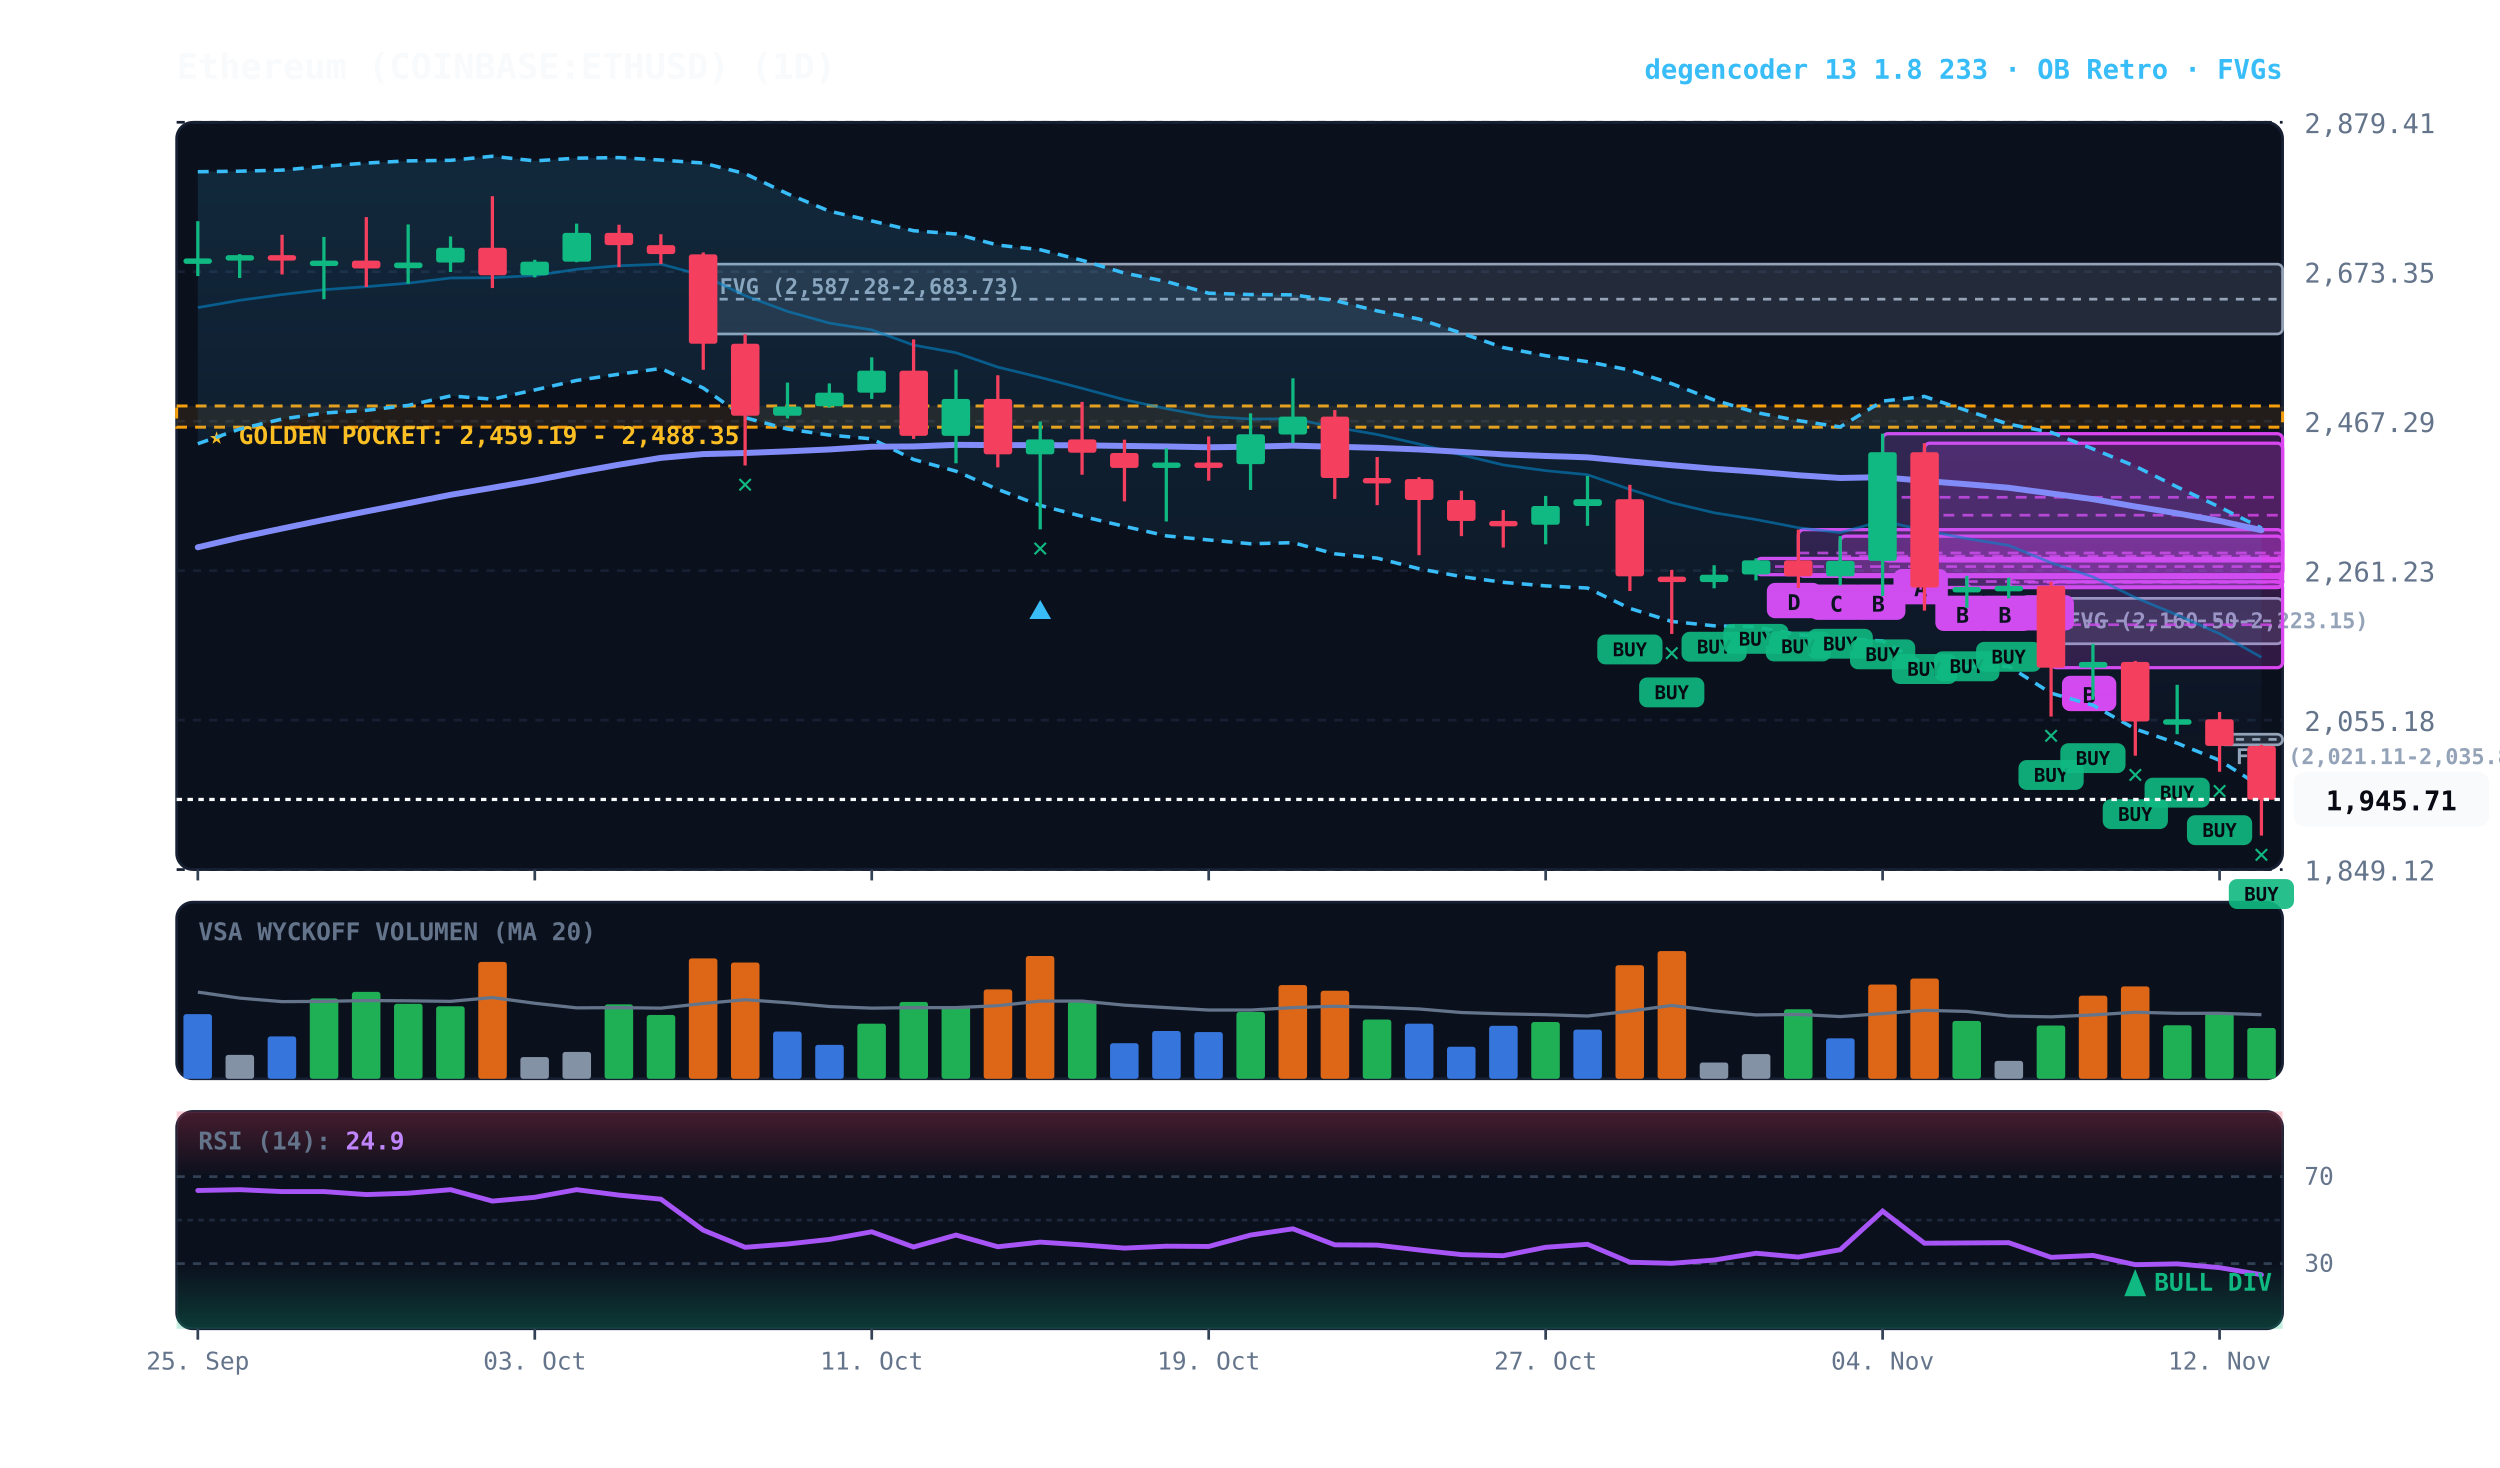
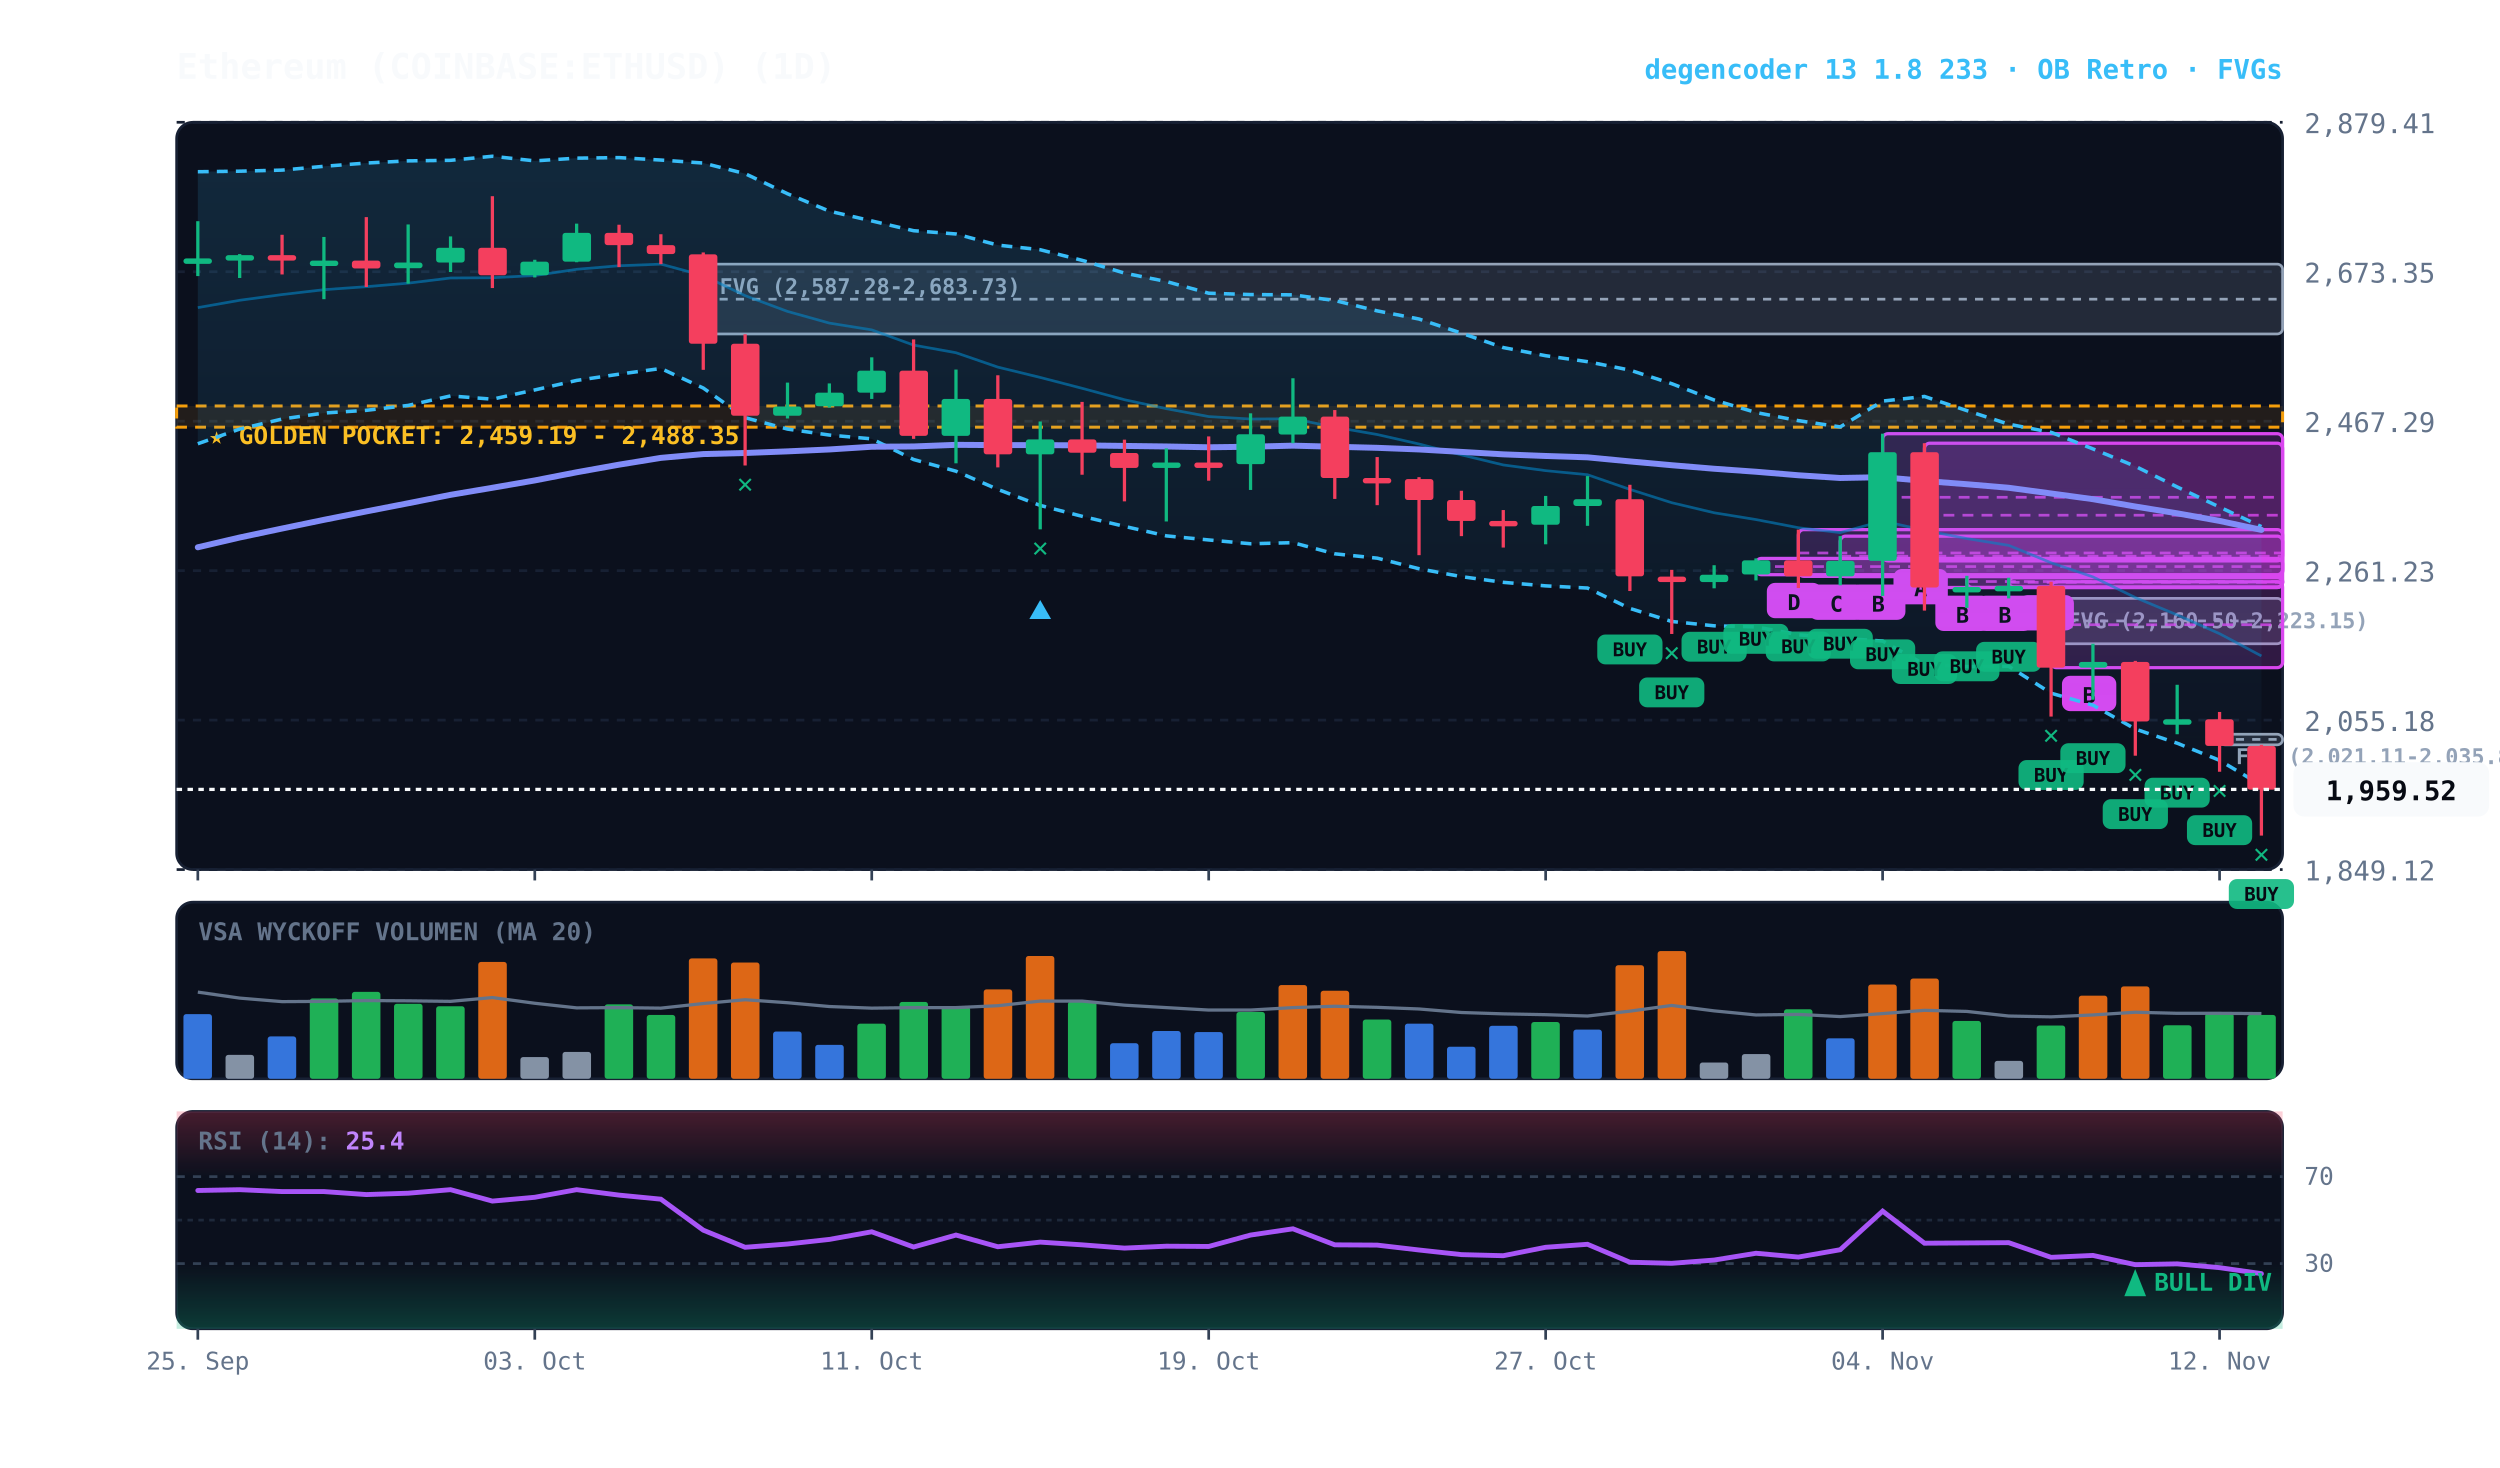
<svg xmlns="http://www.w3.org/2000/svg" viewBox="0 0 920 540" width="100%" height="100%" style="background:#070a13; font-family:'JetBrains Mono', monospace;">
  <defs>
    <linearGradient id="cloud-grad" x1="0%" y1="0%" x2="0%" y2="100%">
      <stop offset="0%" stop-color="#38bdf8" stop-opacity="0.14" />
      <stop offset="100%" stop-color="#38bdf8" stop-opacity="0.02" />
    </linearGradient>
    <linearGradient id="rsi-overbought" x1="0%" y1="0%" x2="0%" y2="100%">
      <stop offset="0%" stop-color="#f43f5e" stop-opacity="0.25" />
      <stop offset="100%" stop-color="#f43f5e" stop-opacity="0.0" />
    </linearGradient>
    <linearGradient id="rsi-oversold" x1="0%" y1="0%" x2="0%" y2="100%">
      <stop offset="0%" stop-color="#10b981" stop-opacity="0.0" />
      <stop offset="100%" stop-color="#10b981" stop-opacity="0.25" />
    </linearGradient>
  </defs>
  <rect x="65" y="45" width="775" height="275" fill="#0b101d" rx="6" stroke="#172033" stroke-width="1" />
  <rect x="65" y="332" width="775" height="65" fill="#0b101d" rx="6" stroke="#172033" stroke-width="1" />
  <rect x="65" y="409" width="775" height="80" fill="#0b101d" rx="6" stroke="#172033" stroke-width="1" />
  <line x1="65" y1="320.0" x2="840" y2="320.0" stroke="#172033" stroke-dasharray="3,3" stroke-width="1" />
  <text x="848" y="324.0" fill="#64748b" font-size="10" text-anchor="start">1,849.12</text>
  <line x1="65" y1="265.0" x2="840" y2="265.0" stroke="#172033" stroke-dasharray="3,3" stroke-width="1" />
  <text x="848" y="269.0" fill="#64748b" font-size="10" text-anchor="start">2,055.18</text>
  <line x1="65" y1="210.0" x2="840" y2="210.0" stroke="#172033" stroke-dasharray="3,3" stroke-width="1" />
  <text x="848" y="214.0" fill="#64748b" font-size="10" text-anchor="start">2,261.23</text>
  <line x1="65" y1="155.0" x2="840" y2="155.0" stroke="#172033" stroke-dasharray="3,3" stroke-width="1" />
  <text x="848" y="159.0" fill="#64748b" font-size="10" text-anchor="start">2,467.29</text>
  <line x1="65" y1="100.0" x2="840" y2="100.0" stroke="#172033" stroke-dasharray="3,3" stroke-width="1" />
  <text x="848" y="104.0" fill="#64748b" font-size="10" text-anchor="start">2,673.35</text>
  <line x1="65" y1="45.0" x2="840" y2="45.0" stroke="#172033" stroke-dasharray="3,3" stroke-width="1" />
  <text x="848" y="49.0" fill="#64748b" font-size="10" text-anchor="start">2,879.41</text>
  <rect x="65" y="149.4" width="775" height="7.8" fill="rgba(245, 158, 11, 0.10)" stroke="#f59e0b" stroke-dasharray="4,3" stroke-width="1.1" />
  <text x="77" y="163.4" fill="#fbbf24" font-size="9" font-weight="bold">★ GOLDEN POCKET: 2,459.19 - 2,488.35</text>
  <rect x="816.8" y="270.2" width="23.2" height="3.9" fill="rgba(148, 163, 184, 0.18)" stroke="#94a3b8" stroke-width="1" rx="2" />
  <line x1="816.8" y1="272.1" x2="840" y2="272.1" stroke="#94a3b8" stroke-dasharray="3,3" stroke-width="1" />
  <text x="822.8" y="281.2" fill="#94a3b8" font-size="8" font-weight="bold">FVG (2,021.11-2,035.83)</text>
  <rect x="754.8" y="220.2" width="85.2" height="16.7" fill="rgba(148, 163, 184, 0.18)" stroke="#94a3b8" stroke-width="1" rx="2" />
  <line x1="754.8" y1="228.5" x2="840" y2="228.5" stroke="#94a3b8" stroke-dasharray="3,3" stroke-width="1" />
  <text x="760.8" y="231.2" fill="#94a3b8" font-size="8" font-weight="bold">FVG (2,160.50-2,223.15)</text>
  <rect x="258.8" y="97.2" width="581.2" height="25.7" fill="rgba(148, 163, 184, 0.18)" stroke="#94a3b8" stroke-width="1" rx="2" />
  <line x1="258.8" y1="110.1" x2="840" y2="110.1" stroke="#94a3b8" stroke-dasharray="3,3" stroke-width="1" />
  <text x="264.8" y="108.2" fill="#94a3b8" font-size="8" font-weight="bold">FVG (2,587.28-2,683.73)</text>
  <rect x="754.8" y="214.1" width="85.2" height="31.6" fill="rgba(217, 70, 239, 0.18)" stroke="#d946ef" stroke-width="1.2" rx="2" />
  <line x1="754.8" y1="229.9" x2="840" y2="229.9" stroke="#d946ef" stroke-dasharray="4,3" stroke-width="1.0" opacity="0.8" />
  <rect x="758.8" y="248.7" width="20" height="13" fill="#d946ef" rx="3" />
  <text x="768.8" y="258.7" fill="#070a13" font-size="8" font-weight="bold" text-anchor="middle">B</text>
  <rect x="739.2" y="212.6" width="100.8" height="3.4" fill="rgba(217, 70, 239, 0.18)" stroke="#d946ef" stroke-width="1.2" rx="2" />
  <line x1="739.2" y1="214.3" x2="840" y2="214.3" stroke="#d946ef" stroke-dasharray="4,3" stroke-width="1.0" opacity="0.8" />
  <rect x="743.2" y="219.0" width="20" height="13" fill="#d946ef" rx="3" />
  <text x="753.2" y="229.0" fill="#070a13" font-size="8" font-weight="bold" text-anchor="middle">B</text>
  <rect x="723.8" y="211.9" width="116.2" height="4.3" fill="rgba(217, 70, 239, 0.18)" stroke="#d946ef" stroke-width="1.2" rx="2" />
  <line x1="723.8" y1="214.0" x2="840" y2="214.0" stroke="#d946ef" stroke-dasharray="4,3" stroke-width="1.0" opacity="0.8" />
  <rect x="727.8" y="219.2" width="20" height="13" fill="#d946ef" rx="3" />
  <text x="737.8" y="229.2" fill="#070a13" font-size="8" font-weight="bold" text-anchor="middle">B</text>
  <rect x="708.2" y="163.1" width="131.8" height="53.1" fill="rgba(217, 70, 239, 0.18)" stroke="#d946ef" stroke-width="1.2" rx="2" />
  <line x1="708.2" y1="189.6" x2="840" y2="189.6" stroke="#d946ef" stroke-dasharray="4,3" stroke-width="1.0" opacity="0.8" />
  <rect x="712.2" y="219.2" width="20" height="13" fill="#d946ef" rx="3" />
  <text x="722.2" y="229.2" fill="#070a13" font-size="8" font-weight="bold" text-anchor="middle">B</text>
  <rect x="692.8" y="159.6" width="147.2" height="46.8" fill="rgba(217, 70, 239, 0.18)" stroke="#d946ef" stroke-width="1.2" rx="2" />
  <line x1="692.8" y1="183.0" x2="840" y2="183.0" stroke="#d946ef" stroke-dasharray="4,3" stroke-width="1.0" opacity="0.8" />
  <rect x="696.8" y="209.4" width="20" height="13" fill="#d946ef" rx="3" />
  <text x="706.8" y="219.4" fill="#070a13" font-size="8" font-weight="bold" text-anchor="middle">A</text>
  <rect x="677.2" y="197.3" width="162.8" height="14.9" fill="rgba(217, 70, 239, 0.18)" stroke="#d946ef" stroke-width="1.2" rx="2" />
  <line x1="677.2" y1="204.7" x2="840" y2="204.7" stroke="#d946ef" stroke-dasharray="4,3" stroke-width="1.0" opacity="0.8" />
  <rect x="681.2" y="215.1" width="20" height="13" fill="#d946ef" rx="3" />
  <text x="691.2" y="225.1" fill="#070a13" font-size="8" font-weight="bold" text-anchor="middle">B</text>
  <rect x="661.8" y="194.9" width="178.2" height="17.2" fill="rgba(217, 70, 239, 0.18)" stroke="#d946ef" stroke-width="1.2" rx="2" />
  <line x1="661.8" y1="203.5" x2="840" y2="203.5" stroke="#d946ef" stroke-dasharray="4,3" stroke-width="1.0" opacity="0.8" />
  <rect x="665.8" y="215.1" width="20" height="13" fill="#d946ef" rx="3" />
  <text x="675.8" y="225.1" fill="#070a13" font-size="8" font-weight="bold" text-anchor="middle">C</text>
  <rect x="646.2" y="205.5" width="193.8" height="6.0" fill="rgba(217, 70, 239, 0.18)" stroke="#d946ef" stroke-width="1.2" rx="2" />
  <line x1="646.2" y1="208.5" x2="840" y2="208.5" stroke="#d946ef" stroke-dasharray="4,3" stroke-width="1.0" opacity="0.8" />
  <rect x="650.2" y="214.5" width="20" height="13" fill="#d946ef" rx="3" />
  <text x="660.2" y="224.5" fill="#070a13" font-size="8" font-weight="bold" text-anchor="middle">D</text>
-   <polygon points="72.8,63.2 88.2,63.0 103.8,62.6 119.2,61.2 134.8,60.0 150.2,59.2 165.8,59.0 181.2,57.5 196.8,59.2 212.2,58.2 227.8,58.0 243.2,58.9 258.8,60.0 274.2,63.9 289.8,71.3 305.2,77.7 320.8,81.3 336.2,84.9 351.8,86.1 367.2,90.2 382.8,91.9 398.2,95.8 413.8,100.5 429.2,103.6 444.8,107.9 460.2,108.4 475.8,108.5 491.2,110.6 506.8,114.4 522.2,117.4 537.8,122.6 553.2,127.9 568.8,130.9 584.2,133.1 599.8,136.2 615.2,141.2 630.8,147.2 646.2,151.8 661.8,154.8 677.2,157.1 692.8,147.6 708.2,145.9 723.8,151.1 739.2,156.1 754.8,159.1 770.2,165.2 785.8,171.6 801.2,179.2 816.8,186.6 832.2,194.3 832.2,289.6 816.8,279.8 801.2,273.5 785.8,268.3 770.2,259.5 754.8,255.1 739.2,245.2 723.8,245.3 708.2,244.5 692.8,235.9 677.2,234.9 661.8,233.6 646.2,230.7 630.8,230.3 615.2,228.7 599.8,223.9 584.2,216.4 568.8,215.6 553.2,214.3 537.8,212.2 522.2,209.3 506.8,205.4 491.2,203.8 475.8,199.7 460.2,200.1 444.8,198.7 429.2,197.2 413.8,193.7 398.2,190.0 382.8,186.0 367.2,180.1 351.8,173.4 336.2,169.1 320.8,161.5 305.2,160.1 289.8,157.9 274.2,153.7 258.8,142.8 243.2,135.6 227.8,137.7 212.2,140.0 196.8,143.5 181.2,146.9 165.8,145.7 150.2,149.2 134.8,151.0 119.2,152.0 103.8,154.2 88.2,157.9 72.8,163.3" fill="url(#cloud-grad)" />
-   <polyline points="72.8,63.2 88.2,63.0 103.8,62.6 119.2,61.2 134.8,60.0 150.2,59.2 165.8,59.0 181.2,57.5 196.8,59.2 212.2,58.2 227.8,58.0 243.2,58.9 258.8,60.0 274.2,63.9 289.8,71.3 305.2,77.7 320.8,81.3 336.2,84.9 351.8,86.1 367.2,90.2 382.8,91.9 398.2,95.8 413.8,100.5 429.2,103.6 444.8,107.9 460.2,108.4 475.8,108.5 491.2,110.6 506.8,114.4 522.2,117.4 537.8,122.6 553.2,127.9 568.8,130.9 584.2,133.1 599.8,136.2 615.2,141.2 630.8,147.2 646.2,151.8 661.8,154.8 677.2,157.1 692.8,147.6 708.2,145.9 723.8,151.1 739.2,156.1 754.8,159.1 770.2,165.2 785.8,171.6 801.2,179.2 816.8,186.6 832.2,194.3" fill="none" stroke="#38bdf8" stroke-width="1.3" stroke-dasharray="4,3" />
-   <polyline points="72.8,163.3 88.2,157.9 103.8,154.2 119.2,152.0 134.8,151.0 150.2,149.2 165.8,145.7 181.2,146.9 196.8,143.5 212.2,140.0 227.8,137.7 243.2,135.6 258.8,142.8 274.2,153.7 289.8,157.9 305.2,160.1 320.8,161.5 336.2,169.1 351.8,173.4 367.2,180.1 382.8,186.0 398.2,190.0 413.8,193.7 429.2,197.2 444.8,198.7 460.2,200.1 475.8,199.7 491.2,203.8 506.8,205.4 522.2,209.3 537.8,212.2 553.2,214.3 568.8,215.6 584.2,216.4 599.8,223.9 615.2,228.7 630.8,230.3 646.2,230.7 661.8,233.6 677.2,234.9 692.8,235.9 708.2,244.5 723.8,245.3 739.2,245.2 754.8,255.1 770.2,259.5 785.8,268.3 801.2,273.5 816.8,279.8 832.2,289.6" fill="none" stroke="#38bdf8" stroke-width="1.3" stroke-dasharray="4,3" />
-   <polyline points="72.8,113.2 88.2,110.5 103.8,108.4 119.2,106.6 134.8,105.5 150.2,104.2 165.8,102.3 181.2,102.2 196.8,101.4 212.2,99.1 227.8,97.8 243.2,97.2 258.8,101.4 274.2,108.8 289.8,114.6 305.2,118.9 320.8,121.4 336.2,127.0 351.8,129.8 367.2,135.1 382.8,138.9 398.2,142.9 413.8,147.1 429.2,150.4 444.8,153.3 460.2,154.2 475.8,154.1 491.2,157.2 506.8,159.9 522.2,163.4 537.8,167.4 553.2,171.1 568.8,173.2 584.2,174.7 599.8,180.1 615.2,185.0 630.8,188.7 646.2,191.2 661.8,194.2 677.2,196.0 692.8,191.7 708.2,195.2 723.8,198.2 739.2,200.7 754.8,207.1 770.2,212.3 785.8,219.9 801.2,226.3 816.8,233.2 832.2,241.9" fill="none" stroke="#0284c7" stroke-width="1.0" stroke-opacity="0.6" />
-   <polyline points="72.8,201.4 88.2,197.8 103.8,194.5 119.2,191.3 134.8,188.2 150.2,185.2 165.8,182.1 181.2,179.5 196.8,176.8 212.2,173.8 227.8,171.0 243.2,168.5 258.8,167.1 274.2,166.7 289.8,166.1 305.2,165.4 320.8,164.4 336.2,164.3 351.8,163.7 367.2,163.8 382.8,163.8 398.2,163.9 413.8,164.1 429.2,164.3 444.8,164.6 460.2,164.4 475.8,164.0 491.2,164.4 506.8,164.8 522.2,165.4 537.8,166.3 553.2,167.2 568.8,167.8 584.2,168.3 599.8,169.8 615.2,171.2 630.8,172.5 646.2,173.6 661.8,174.9 677.2,175.9 692.8,175.6 708.2,177.0 723.8,178.2 739.2,179.5 754.8,181.6 770.2,183.7 785.8,186.4 801.2,188.9 816.8,191.7 832.2,195.1" fill="none" stroke="#818cf8" stroke-width="2.2" stroke-linecap="round" />
+   <polygon points="72.8,63.2 88.2,63.0 103.8,62.6 119.2,61.2 134.8,60.0 150.2,59.2 165.8,59.0 181.2,57.5 196.8,59.2 212.2,58.2 227.8,58.0 243.2,58.9 258.8,60.0 274.2,63.9 289.8,71.3 305.2,77.7 320.8,81.3 336.2,84.9 351.8,86.1 367.2,90.2 382.8,91.9 398.2,95.8 413.8,100.5 429.2,103.6 444.8,107.9 460.2,108.4 475.8,108.5 491.2,110.6 506.8,114.4 522.2,117.4 537.8,122.6 553.2,127.9 568.8,130.9 584.2,133.1 599.8,136.2 615.2,141.2 630.8,147.2 646.2,151.8 661.8,154.8 677.2,157.1 692.8,147.6 708.2,145.9 723.8,151.1 739.2,156.1 754.8,159.1 770.2,165.2 785.8,171.6 801.2,179.2 816.8,186.6 832.2,193.8 832.2,289.0 816.8,279.8 801.2,273.5 785.8,268.3 770.2,259.5 754.8,255.1 739.2,245.2 723.8,245.3 708.2,244.5 692.8,235.9 677.2,234.9 661.8,233.6 646.2,230.7 630.8,230.3 615.2,228.7 599.8,223.9 584.2,216.4 568.8,215.6 553.2,214.3 537.8,212.2 522.2,209.3 506.8,205.4 491.2,203.8 475.8,199.7 460.2,200.1 444.8,198.7 429.2,197.2 413.8,193.7 398.2,190.0 382.8,186.0 367.2,180.1 351.8,173.4 336.2,169.1 320.8,161.5 305.2,160.1 289.8,157.9 274.2,153.7 258.8,142.8 243.2,135.6 227.8,137.7 212.2,140.0 196.8,143.5 181.2,146.9 165.8,145.7 150.2,149.2 134.8,151.0 119.2,152.0 103.8,154.2 88.2,157.9 72.8,163.3" fill="url(#cloud-grad)" />
+   <polyline points="72.8,63.2 88.2,63.0 103.8,62.6 119.2,61.2 134.8,60.0 150.2,59.2 165.8,59.0 181.2,57.5 196.8,59.2 212.2,58.2 227.8,58.0 243.2,58.9 258.8,60.0 274.2,63.9 289.8,71.3 305.2,77.7 320.8,81.3 336.2,84.9 351.8,86.1 367.2,90.2 382.8,91.9 398.2,95.8 413.8,100.5 429.2,103.6 444.8,107.9 460.2,108.4 475.8,108.5 491.2,110.6 506.8,114.4 522.2,117.4 537.8,122.6 553.2,127.9 568.8,130.9 584.2,133.1 599.8,136.2 615.2,141.2 630.8,147.2 646.2,151.8 661.8,154.8 677.2,157.1 692.8,147.6 708.2,145.9 723.8,151.1 739.2,156.1 754.8,159.1 770.2,165.2 785.8,171.6 801.2,179.2 816.8,186.6 832.2,193.8" fill="none" stroke="#38bdf8" stroke-width="1.3" stroke-dasharray="4,3" />
+   <polyline points="72.8,163.3 88.2,157.9 103.8,154.2 119.2,152.0 134.8,151.0 150.2,149.2 165.8,145.7 181.2,146.9 196.8,143.5 212.2,140.0 227.8,137.7 243.2,135.6 258.8,142.8 274.2,153.7 289.8,157.9 305.2,160.1 320.8,161.5 336.2,169.1 351.8,173.4 367.2,180.1 382.8,186.0 398.2,190.0 413.8,193.7 429.2,197.2 444.8,198.7 460.2,200.1 475.8,199.7 491.2,203.8 506.8,205.4 522.2,209.3 537.8,212.2 553.2,214.3 568.8,215.6 584.2,216.4 599.8,223.9 615.2,228.7 630.8,230.3 646.2,230.7 661.8,233.6 677.2,234.9 692.8,235.9 708.2,244.5 723.8,245.3 739.2,245.2 754.8,255.1 770.2,259.5 785.8,268.3 801.2,273.5 816.8,279.8 832.2,289.0" fill="none" stroke="#38bdf8" stroke-width="1.3" stroke-dasharray="4,3" />
+   <polyline points="72.8,113.2 88.2,110.5 103.8,108.4 119.2,106.6 134.8,105.5 150.2,104.2 165.8,102.3 181.2,102.2 196.8,101.4 212.2,99.1 227.8,97.8 243.2,97.2 258.8,101.4 274.2,108.8 289.8,114.6 305.2,118.9 320.8,121.4 336.2,127.0 351.8,129.8 367.2,135.1 382.8,138.9 398.2,142.9 413.8,147.1 429.2,150.4 444.8,153.3 460.2,154.2 475.8,154.1 491.2,157.2 506.8,159.9 522.2,163.4 537.8,167.4 553.2,171.1 568.8,173.2 584.2,174.7 599.8,180.1 615.2,185.0 630.8,188.7 646.2,191.2 661.8,194.2 677.2,196.0 692.8,191.7 708.2,195.2 723.8,198.2 739.2,200.7 754.8,207.1 770.2,212.3 785.8,219.9 801.2,226.3 816.8,233.2 832.2,241.4" fill="none" stroke="#0284c7" stroke-width="1.0" stroke-opacity="0.6" />
+   <polyline points="72.8,201.4 88.2,197.8 103.8,194.5 119.2,191.3 134.8,188.2 150.2,185.2 165.8,182.1 181.2,179.5 196.8,176.8 212.2,173.8 227.8,171.0 243.2,168.5 258.8,167.1 274.2,166.7 289.8,166.1 305.2,165.4 320.8,164.4 336.2,164.3 351.8,163.7 367.2,163.8 382.8,163.8 398.2,163.9 413.8,164.1 429.2,164.3 444.8,164.6 460.2,164.4 475.8,164.0 491.2,164.4 506.8,164.8 522.2,165.4 537.8,166.3 553.2,167.2 568.8,167.8 584.2,168.3 599.8,169.8 615.2,171.2 630.8,172.5 646.2,173.6 661.8,174.9 677.2,175.9 692.8,175.6 708.2,177.0 723.8,178.2 739.2,179.5 754.8,181.6 770.2,183.7 785.8,186.4 801.2,188.9 816.8,191.7 832.2,195.0" fill="none" stroke="#818cf8" stroke-width="2.2" stroke-linecap="round" />
  <line x1="72.8" y1="81.4" x2="72.8" y2="101.6" stroke="#10b981" stroke-width="1.2" />
  <rect x="67.5" y="95.1" width="10.5" height="2.0" fill="#10b981" rx="1" />
  <line x1="88.2" y1="93.5" x2="88.2" y2="102.3" stroke="#10b981" stroke-width="1.2" />
  <rect x="83.0" y="93.9" width="10.5" height="2.0" fill="#10b981" rx="1" />
  <line x1="103.8" y1="86.4" x2="103.8" y2="101.0" stroke="#f43f5e" stroke-width="1.2" />
  <rect x="98.5" y="93.9" width="10.5" height="2.0" fill="#f43f5e" rx="1" />
  <line x1="119.2" y1="87.2" x2="119.2" y2="110.1" stroke="#10b981" stroke-width="1.2" />
  <rect x="114.0" y="95.9" width="10.5" height="2.0" fill="#10b981" rx="1" />
  <line x1="134.8" y1="79.9" x2="134.8" y2="105.6" stroke="#f43f5e" stroke-width="1.2" />
  <rect x="129.5" y="95.9" width="10.5" height="2.9" fill="#f43f5e" rx="1" />
  <line x1="150.2" y1="82.6" x2="150.2" y2="104.4" stroke="#10b981" stroke-width="1.2" />
  <rect x="145.0" y="96.6" width="10.5" height="2.1" fill="#10b981" rx="1" />
  <line x1="165.8" y1="87.0" x2="165.8" y2="100.1" stroke="#10b981" stroke-width="1.2" />
  <rect x="160.5" y="91.2" width="10.5" height="5.4" fill="#10b981" rx="1" />
  <line x1="181.2" y1="72.2" x2="181.2" y2="106.0" stroke="#f43f5e" stroke-width="1.2" />
  <rect x="176.0" y="91.2" width="10.5" height="10.1" fill="#f43f5e" rx="1" />
  <line x1="196.8" y1="95.6" x2="196.8" y2="102.1" stroke="#10b981" stroke-width="1.2" />
  <rect x="191.5" y="96.3" width="10.5" height="5.0" fill="#10b981" rx="1" />
  <line x1="212.2" y1="82.3" x2="212.2" y2="96.5" stroke="#10b981" stroke-width="1.2" />
  <rect x="207.0" y="85.7" width="10.5" height="10.6" fill="#10b981" rx="1" />
  <line x1="227.8" y1="82.7" x2="227.8" y2="98.3" stroke="#f43f5e" stroke-width="1.2" />
  <rect x="222.5" y="85.7" width="10.5" height="4.5" fill="#f43f5e" rx="1" />
  <line x1="243.2" y1="86.2" x2="243.2" y2="97.2" stroke="#f43f5e" stroke-width="1.2" />
  <rect x="238.0" y="90.2" width="10.5" height="3.3" fill="#f43f5e" rx="1" />
  <line x1="258.8" y1="92.9" x2="258.8" y2="136.1" stroke="#f43f5e" stroke-width="1.2" />
  <rect x="253.5" y="93.6" width="10.5" height="32.9" fill="#f43f5e" rx="1" />
  <line x1="274.2" y1="123.0" x2="274.2" y2="171.3" stroke="#f43f5e" stroke-width="1.2" />
  <rect x="269.0" y="126.5" width="10.5" height="26.5" fill="#f43f5e" rx="1" />
  <text x="274.2" y="181.3" fill="#10b981" font-size="10" font-weight="bold" text-anchor="middle">✕</text>
  <line x1="289.8" y1="140.8" x2="289.8" y2="154.0" stroke="#10b981" stroke-width="1.2" />
  <rect x="284.5" y="149.6" width="10.5" height="3.4" fill="#10b981" rx="1" />
  <line x1="305.2" y1="141.1" x2="305.2" y2="150.0" stroke="#10b981" stroke-width="1.2" />
  <rect x="300.0" y="144.5" width="10.5" height="5.0" fill="#10b981" rx="1" />
  <line x1="320.8" y1="131.5" x2="320.8" y2="146.8" stroke="#10b981" stroke-width="1.2" />
  <rect x="315.5" y="136.4" width="10.5" height="8.1" fill="#10b981" rx="1" />
  <line x1="336.2" y1="124.9" x2="336.2" y2="161.5" stroke="#f43f5e" stroke-width="1.2" />
  <rect x="331.0" y="136.4" width="10.5" height="24.0" fill="#f43f5e" rx="1" />
  <line x1="351.8" y1="136.0" x2="351.8" y2="170.5" stroke="#10b981" stroke-width="1.2" />
  <rect x="346.5" y="146.8" width="10.5" height="13.6" fill="#10b981" rx="1" />
  <line x1="367.2" y1="138.1" x2="367.2" y2="172.0" stroke="#f43f5e" stroke-width="1.2" />
  <rect x="362.0" y="146.8" width="10.5" height="20.4" fill="#f43f5e" rx="1" />
  <line x1="382.8" y1="155.1" x2="382.8" y2="194.8" stroke="#10b981" stroke-width="1.2" />
  <rect x="377.5" y="161.7" width="10.5" height="5.5" fill="#10b981" rx="1" />
  <text x="382.8" y="204.8" fill="#10b981" font-size="10" font-weight="bold" text-anchor="middle">✕</text>
  <polygon points="382.8,220.8 378.8,227.8 386.8,227.8" fill="#38bdf8" />
  <line x1="398.2" y1="147.9" x2="398.2" y2="174.7" stroke="#f43f5e" stroke-width="1.2" />
  <rect x="393.0" y="161.7" width="10.5" height="4.9" fill="#f43f5e" rx="1" />
  <line x1="413.8" y1="161.8" x2="413.8" y2="184.5" stroke="#f43f5e" stroke-width="1.2" />
  <rect x="408.5" y="166.7" width="10.5" height="5.5" fill="#f43f5e" rx="1" />
  <line x1="429.2" y1="165.0" x2="429.2" y2="191.9" stroke="#10b981" stroke-width="1.2" />
  <rect x="424.0" y="170.2" width="10.5" height="2.0" fill="#10b981" rx="1" />
  <line x1="444.8" y1="160.6" x2="444.8" y2="176.9" stroke="#f43f5e" stroke-width="1.2" />
  <rect x="439.5" y="170.2" width="10.5" height="2.0" fill="#f43f5e" rx="1" />
  <line x1="460.2" y1="152.1" x2="460.2" y2="180.3" stroke="#10b981" stroke-width="1.2" />
  <rect x="455.0" y="159.8" width="10.5" height="11.0" fill="#10b981" rx="1" />
  <line x1="475.8" y1="139.2" x2="475.8" y2="163.1" stroke="#10b981" stroke-width="1.2" />
  <rect x="470.5" y="153.3" width="10.5" height="6.6" fill="#10b981" rx="1" />
  <line x1="491.2" y1="150.9" x2="491.2" y2="183.6" stroke="#f43f5e" stroke-width="1.2" />
  <rect x="486.0" y="153.3" width="10.5" height="22.6" fill="#f43f5e" rx="1" />
  <line x1="506.8" y1="168.2" x2="506.8" y2="185.9" stroke="#f43f5e" stroke-width="1.2" />
  <rect x="501.5" y="175.9" width="10.5" height="2.0" fill="#f43f5e" rx="1" />
  <line x1="522.2" y1="175.6" x2="522.2" y2="204.3" stroke="#f43f5e" stroke-width="1.2" />
  <rect x="517.0" y="176.3" width="10.5" height="7.7" fill="#f43f5e" rx="1" />
  <line x1="537.8" y1="180.6" x2="537.8" y2="197.3" stroke="#f43f5e" stroke-width="1.2" />
  <rect x="532.5" y="184.0" width="10.5" height="7.7" fill="#f43f5e" rx="1" />
  <line x1="553.2" y1="187.7" x2="553.2" y2="201.5" stroke="#f43f5e" stroke-width="1.2" />
  <rect x="548.0" y="191.7" width="10.5" height="2.0" fill="#f43f5e" rx="1" />
  <line x1="568.8" y1="182.5" x2="568.8" y2="200.3" stroke="#10b981" stroke-width="1.2" />
  <rect x="563.5" y="186.2" width="10.5" height="6.9" fill="#10b981" rx="1" />
  <line x1="584.2" y1="175.2" x2="584.2" y2="193.5" stroke="#10b981" stroke-width="1.2" />
  <rect x="579.0" y="183.7" width="10.5" height="2.5" fill="#10b981" rx="1" />
  <line x1="599.8" y1="178.4" x2="599.8" y2="217.5" stroke="#f43f5e" stroke-width="1.2" />
  <rect x="594.5" y="183.7" width="10.5" height="28.4" fill="#f43f5e" rx="1" />
  <rect x="587.8" y="233.5" width="24" height="11" fill="#10b981" rx="3" opacity="0.9" />
  <text x="599.8" y="241.5" fill="#070a13" font-size="7" font-weight="bold" text-anchor="middle">BUY</text>
  <line x1="615.2" y1="209.7" x2="615.2" y2="233.3" stroke="#f43f5e" stroke-width="1.2" />
  <rect x="610.0" y="212.2" width="10.5" height="2.0" fill="#f43f5e" rx="1" />
  <rect x="603.2" y="249.3" width="24" height="11" fill="#10b981" rx="3" opacity="0.9" />
  <text x="615.2" y="257.3" fill="#070a13" font-size="7" font-weight="bold" text-anchor="middle">BUY</text>
  <text x="615.2" y="243.3" fill="#10b981" font-size="10" font-weight="bold" text-anchor="middle">✕</text>
  <line x1="630.8" y1="208.0" x2="630.8" y2="216.5" stroke="#10b981" stroke-width="1.2" />
  <rect x="625.5" y="211.5" width="10.5" height="2.7" fill="#10b981" rx="1" />
  <rect x="618.8" y="232.5" width="24" height="11" fill="#10b981" rx="3" opacity="0.9" />
  <text x="630.8" y="240.5" fill="#070a13" font-size="7" font-weight="bold" text-anchor="middle">BUY</text>
  <line x1="646.2" y1="205.5" x2="646.2" y2="213.6" stroke="#10b981" stroke-width="1.2" />
  <rect x="641.0" y="206.2" width="10.5" height="5.2" fill="#10b981" rx="1" />
  <rect x="634.2" y="229.6" width="24" height="11" fill="#10b981" rx="3" opacity="0.9" />
  <text x="646.2" y="237.6" fill="#070a13" font-size="7" font-weight="bold" text-anchor="middle">BUY</text>
  <line x1="661.8" y1="194.9" x2="661.8" y2="216.4" stroke="#f43f5e" stroke-width="1.2" />
  <rect x="656.5" y="206.2" width="10.5" height="5.9" fill="#f43f5e" rx="1" />
  <rect x="649.8" y="232.4" width="24" height="11" fill="#10b981" rx="3" opacity="0.9" />
  <text x="661.8" y="240.4" fill="#070a13" font-size="7" font-weight="bold" text-anchor="middle">BUY</text>
  <line x1="677.2" y1="197.3" x2="677.2" y2="215.4" stroke="#10b981" stroke-width="1.2" />
  <rect x="672.0" y="206.4" width="10.5" height="5.7" fill="#10b981" rx="1" />
  <rect x="665.2" y="231.4" width="24" height="11" fill="#10b981" rx="3" opacity="0.9" />
  <text x="677.2" y="239.4" fill="#070a13" font-size="7" font-weight="bold" text-anchor="middle">BUY</text>
  <line x1="692.8" y1="159.6" x2="692.8" y2="219.3" stroke="#10b981" stroke-width="1.2" />
  <rect x="687.5" y="166.4" width="10.5" height="40.0" fill="#10b981" rx="1" />
  <rect x="680.8" y="235.3" width="24" height="11" fill="#10b981" rx="3" opacity="0.9" />
  <text x="692.8" y="243.3" fill="#070a13" font-size="7" font-weight="bold" text-anchor="middle">BUY</text>
  <line x1="708.2" y1="163.1" x2="708.2" y2="224.7" stroke="#f43f5e" stroke-width="1.2" />
  <rect x="703.0" y="166.4" width="10.5" height="49.8" fill="#f43f5e" rx="1" />
  <rect x="696.2" y="240.7" width="24" height="11" fill="#10b981" rx="3" opacity="0.9" />
  <text x="708.2" y="248.7" fill="#070a13" font-size="7" font-weight="bold" text-anchor="middle">BUY</text>
  <line x1="723.8" y1="211.9" x2="723.8" y2="223.7" stroke="#10b981" stroke-width="1.2" />
  <rect x="718.5" y="216.0" width="10.5" height="2.0" fill="#10b981" rx="1" />
  <rect x="711.8" y="239.7" width="24" height="11" fill="#10b981" rx="3" opacity="0.9" />
  <text x="723.8" y="247.7" fill="#070a13" font-size="7" font-weight="bold" text-anchor="middle">BUY</text>
  <line x1="739.2" y1="212.6" x2="739.2" y2="220.2" stroke="#10b981" stroke-width="1.2" />
  <rect x="734.0" y="215.6" width="10.5" height="2.0" fill="#10b981" rx="1" />
  <rect x="727.2" y="236.2" width="24" height="11" fill="#10b981" rx="3" opacity="0.9" />
  <text x="739.2" y="244.2" fill="#070a13" font-size="7" font-weight="bold" text-anchor="middle">BUY</text>
  <line x1="754.8" y1="214.1" x2="754.8" y2="263.7" stroke="#f43f5e" stroke-width="1.2" />
  <rect x="749.5" y="215.6" width="10.5" height="30.1" fill="#f43f5e" rx="1" />
  <rect x="742.8" y="279.7" width="24" height="11" fill="#10b981" rx="3" opacity="0.9" />
  <text x="754.8" y="287.7" fill="#070a13" font-size="7" font-weight="bold" text-anchor="middle">BUY</text>
  <text x="754.8" y="273.7" fill="#10b981" font-size="10" font-weight="bold" text-anchor="middle">✕</text>
  <line x1="770.2" y1="236.9" x2="770.2" y2="257.5" stroke="#10b981" stroke-width="1.2" />
  <rect x="765.0" y="243.6" width="10.5" height="2.1" fill="#10b981" rx="1" />
  <rect x="758.2" y="273.5" width="24" height="11" fill="#10b981" rx="3" opacity="0.9" />
  <text x="770.2" y="281.5" fill="#070a13" font-size="7" font-weight="bold" text-anchor="middle">BUY</text>
  <line x1="785.8" y1="243.2" x2="785.8" y2="278.1" stroke="#f43f5e" stroke-width="1.2" />
  <rect x="780.5" y="243.6" width="10.5" height="21.9" fill="#f43f5e" rx="1" />
  <rect x="773.8" y="294.1" width="24" height="11" fill="#10b981" rx="3" opacity="0.9" />
  <text x="785.8" y="302.1" fill="#070a13" font-size="7" font-weight="bold" text-anchor="middle">BUY</text>
  <text x="785.8" y="288.1" fill="#10b981" font-size="10" font-weight="bold" text-anchor="middle">✕</text>
  <line x1="801.2" y1="252.0" x2="801.2" y2="270.2" stroke="#10b981" stroke-width="1.2" />
  <rect x="796.0" y="264.7" width="10.5" height="2.0" fill="#10b981" rx="1" />
  <rect x="789.2" y="286.2" width="24" height="11" fill="#10b981" rx="3" opacity="0.9" />
  <text x="801.2" y="294.2" fill="#070a13" font-size="7" font-weight="bold" text-anchor="middle">BUY</text>
  <line x1="816.8" y1="262.0" x2="816.8" y2="284.0" stroke="#f43f5e" stroke-width="1.2" />
  <rect x="811.5" y="264.7" width="10.5" height="9.8" fill="#f43f5e" rx="1" />
  <rect x="804.8" y="300.0" width="24" height="11" fill="#10b981" rx="3" opacity="0.9" />
  <text x="816.8" y="308.0" fill="#070a13" font-size="7" font-weight="bold" text-anchor="middle">BUY</text>
  <text x="816.8" y="294.0" fill="#10b981" font-size="10" font-weight="bold" text-anchor="middle">✕</text>
  <line x1="832.2" y1="274.1" x2="832.2" y2="307.5" stroke="#f43f5e" stroke-width="1.2" />
-   <rect x="827.0" y="274.5" width="10.5" height="19.8" fill="#f43f5e" rx="1" />
+   <rect x="827.0" y="274.5" width="10.5" height="16.1" fill="#f43f5e" rx="1" />
  <rect x="820.2" y="323.5" width="24" height="11" fill="#10b981" rx="3" opacity="0.9" />
  <text x="832.2" y="331.5" fill="#070a13" font-size="7" font-weight="bold" text-anchor="middle">BUY</text>
  <text x="832.2" y="317.5" fill="#10b981" font-size="10" font-weight="bold" text-anchor="middle">✕</text>
-   <line x1="65" y1="294.2" x2="840" y2="294.2" stroke="#f8fafc" stroke-width="1.2" stroke-dasharray="2,2" />
-   <rect x="844" y="284.2" width="72" height="20" fill="#f8fafc" rx="4" />
-   <text x="880" y="298.2" fill="#070a13" font-size="10" font-weight="bold" text-anchor="middle">1,945.71</text>
+   <line x1="65" y1="290.5" x2="840" y2="290.5" stroke="#f8fafc" stroke-width="1.2" stroke-dasharray="2,2" />
+   <rect x="844" y="280.5" width="72" height="20" fill="#f8fafc" rx="4" />
+   <text x="880" y="294.5" fill="#070a13" font-size="10" font-weight="bold" text-anchor="middle">1,959.52</text>
  <text x="73" y="346" fill="#64748b" font-size="9" font-weight="bold">VSA WYCKOFF VOLUMEN (MA 20)</text>
  <rect x="67.5" y="373.2" width="10.5" height="23.8" fill="#3b82f6" opacity="0.88" rx="1" />
  <rect x="83.0" y="388.2" width="10.5" height="8.8" fill="#94a3b8" opacity="0.88" rx="1" />
  <rect x="98.5" y="381.4" width="10.5" height="15.6" fill="#3b82f6" opacity="0.88" rx="1" />
  <rect x="114.0" y="367.4" width="10.5" height="29.6" fill="#22c55e" opacity="0.88" rx="1" />
  <rect x="129.5" y="365.0" width="10.5" height="32.0" fill="#22c55e" opacity="0.88" rx="1" />
  <rect x="145.0" y="369.4" width="10.5" height="27.6" fill="#22c55e" opacity="0.88" rx="1" />
  <rect x="160.5" y="370.3" width="10.5" height="26.7" fill="#22c55e" opacity="0.88" rx="1" />
  <rect x="176.0" y="354.0" width="10.5" height="43.0" fill="#f97316" opacity="0.88" rx="1" />
  <rect x="191.5" y="389.0" width="10.5" height="8.0" fill="#94a3b8" opacity="0.88" rx="1" />
  <rect x="207.0" y="387.1" width="10.5" height="9.9" fill="#94a3b8" opacity="0.88" rx="1" />
  <rect x="222.5" y="369.6" width="10.5" height="27.4" fill="#22c55e" opacity="0.88" rx="1" />
  <rect x="238.0" y="373.5" width="10.5" height="23.5" fill="#22c55e" opacity="0.88" rx="1" />
  <rect x="253.5" y="352.7" width="10.5" height="44.3" fill="#f97316" opacity="0.88" rx="1" />
  <rect x="269.0" y="354.2" width="10.5" height="42.8" fill="#f97316" opacity="0.88" rx="1" />
  <rect x="284.5" y="379.6" width="10.5" height="17.4" fill="#3b82f6" opacity="0.88" rx="1" />
  <rect x="300.0" y="384.5" width="10.5" height="12.5" fill="#3b82f6" opacity="0.88" rx="1" />
  <rect x="315.5" y="376.7" width="10.5" height="20.3" fill="#22c55e" opacity="0.88" rx="1" />
  <rect x="331.0" y="368.7" width="10.5" height="28.3" fill="#22c55e" opacity="0.88" rx="1" />
  <rect x="346.5" y="370.5" width="10.5" height="26.5" fill="#22c55e" opacity="0.88" rx="1" />
  <rect x="362.0" y="364.1" width="10.5" height="32.9" fill="#f97316" opacity="0.88" rx="1" />
  <rect x="377.5" y="351.8" width="10.5" height="45.2" fill="#f97316" opacity="0.88" rx="1" />
  <rect x="393.0" y="368.6" width="10.5" height="28.4" fill="#22c55e" opacity="0.88" rx="1" />
  <rect x="408.5" y="383.9" width="10.5" height="13.1" fill="#3b82f6" opacity="0.88" rx="1" />
  <rect x="424.0" y="379.4" width="10.5" height="17.6" fill="#3b82f6" opacity="0.88" rx="1" />
  <rect x="439.5" y="379.8" width="10.5" height="17.2" fill="#3b82f6" opacity="0.88" rx="1" />
  <rect x="455.0" y="372.4" width="10.5" height="24.6" fill="#22c55e" opacity="0.88" rx="1" />
  <rect x="470.5" y="362.5" width="10.5" height="34.5" fill="#f97316" opacity="0.88" rx="1" />
  <rect x="486.0" y="364.6" width="10.5" height="32.4" fill="#f97316" opacity="0.88" rx="1" />
  <rect x="501.5" y="375.2" width="10.5" height="21.8" fill="#22c55e" opacity="0.88" rx="1" />
  <rect x="517.0" y="376.7" width="10.5" height="20.3" fill="#3b82f6" opacity="0.88" rx="1" />
  <rect x="532.5" y="385.2" width="10.5" height="11.8" fill="#3b82f6" opacity="0.88" rx="1" />
  <rect x="548.0" y="377.5" width="10.5" height="19.5" fill="#3b82f6" opacity="0.88" rx="1" />
  <rect x="563.5" y="376.1" width="10.5" height="20.9" fill="#22c55e" opacity="0.88" rx="1" />
  <rect x="579.0" y="378.9" width="10.5" height="18.1" fill="#3b82f6" opacity="0.88" rx="1" />
  <rect x="594.5" y="355.2" width="10.5" height="41.8" fill="#f97316" opacity="0.88" rx="1" />
  <rect x="610.0" y="350.0" width="10.5" height="47.0" fill="#f97316" opacity="0.88" rx="1" />
  <rect x="625.5" y="391.0" width="10.5" height="6.0" fill="#94a3b8" opacity="0.88" rx="1" />
  <rect x="641.0" y="387.9" width="10.5" height="9.1" fill="#94a3b8" opacity="0.88" rx="1" />
  <rect x="656.5" y="371.4" width="10.5" height="25.6" fill="#22c55e" opacity="0.88" rx="1" />
  <rect x="672.0" y="382.1" width="10.5" height="14.9" fill="#3b82f6" opacity="0.88" rx="1" />
  <rect x="687.5" y="362.3" width="10.5" height="34.7" fill="#f97316" opacity="0.88" rx="1" />
  <rect x="703.0" y="360.1" width="10.5" height="36.9" fill="#f97316" opacity="0.88" rx="1" />
  <rect x="718.5" y="375.7" width="10.5" height="21.3" fill="#22c55e" opacity="0.88" rx="1" />
  <rect x="734.0" y="390.4" width="10.5" height="6.6" fill="#94a3b8" opacity="0.88" rx="1" />
  <rect x="749.5" y="377.4" width="10.5" height="19.6" fill="#22c55e" opacity="0.88" rx="1" />
  <rect x="765.0" y="366.4" width="10.5" height="30.6" fill="#f97316" opacity="0.88" rx="1" />
  <rect x="780.5" y="363.0" width="10.5" height="34.0" fill="#f97316" opacity="0.88" rx="1" />
  <rect x="796.0" y="377.3" width="10.5" height="19.7" fill="#22c55e" opacity="0.88" rx="1" />
  <rect x="811.5" y="372.9" width="10.5" height="24.1" fill="#22c55e" opacity="0.88" rx="1" />
-   <rect x="827.0" y="378.3" width="10.5" height="18.7" fill="#22c55e" opacity="0.88" rx="1" />
-   <polyline points="72.8,365.1 88.2,367.3 103.8,368.6 119.2,368.5 134.8,368.2 150.2,368.3 165.8,368.5 181.2,367.1 196.8,369.2 212.2,370.9 227.8,370.8 243.2,371.0 258.8,369.3 274.2,367.9 289.8,369.0 305.2,370.4 320.8,371.0 336.2,370.8 351.8,370.8 367.2,370.1 382.8,368.4 398.2,368.4 413.8,369.9 429.2,370.8 444.8,371.7 460.2,371.7 475.8,370.8 491.2,370.3 506.8,370.7 522.2,371.3 537.8,372.6 553.2,373.1 568.8,373.4 584.2,373.9 599.8,372.1 615.2,370.0 630.8,372.0 646.2,373.5 661.8,373.3 677.2,374.1 692.8,373.0 708.2,371.8 723.8,372.2 739.2,373.9 754.8,374.2 770.2,373.5 785.8,372.5 801.2,372.9 816.8,372.9 832.2,373.4" fill="none" stroke="#64748b" stroke-width="1.2" />
+   <rect x="827.0" y="373.5" width="10.5" height="23.5" fill="#22c55e" opacity="0.88" rx="1" />
+   <polyline points="72.8,365.1 88.2,367.3 103.8,368.6 119.2,368.5 134.8,368.2 150.2,368.3 165.8,368.5 181.2,367.1 196.8,369.2 212.2,370.9 227.8,370.8 243.2,371.0 258.8,369.3 274.2,367.9 289.8,369.0 305.2,370.4 320.8,371.0 336.2,370.8 351.8,370.8 367.2,370.1 382.8,368.4 398.2,368.4 413.8,369.9 429.2,370.8 444.8,371.7 460.2,371.7 475.8,370.8 491.2,370.3 506.8,370.7 522.2,371.3 537.8,372.6 553.2,373.1 568.8,373.4 584.2,373.9 599.8,372.1 615.2,370.0 630.8,372.0 646.2,373.5 661.8,373.3 677.2,374.1 692.8,373.0 708.2,371.8 723.8,372.2 739.2,373.9 754.8,374.2 770.2,373.5 785.8,372.5 801.2,372.9 816.8,372.9 832.2,373.0" fill="none" stroke="#64748b" stroke-width="1.2" />
  <rect x="65" y="409" width="775" height="24.0" fill="url(#rsi-overbought)" />
  <rect x="65" y="465.0" width="775" height="24.0" fill="url(#rsi-oversold)" />
  <line x1="65" y1="433.0" x2="840" y2="433.0" stroke="#334155" stroke-dasharray="3,3" stroke-width="1" />
  <text x="848" y="436.0" fill="#64748b" font-size="9">70</text>
  <line x1="65" y1="449.0" x2="840" y2="449.0" stroke="#1e293b" stroke-dasharray="2,2" stroke-width="1" />
  <line x1="65" y1="465.0" x2="840" y2="465.0" stroke="#334155" stroke-dasharray="3,3" stroke-width="1" />
  <text x="848" y="468.0" fill="#64748b" font-size="9">30</text>
-   <polyline points="72.8,438.1 88.2,437.8 103.8,438.5 119.2,438.5 134.8,439.6 150.2,439.1 165.8,437.8 181.2,442.0 196.8,440.6 212.2,437.8 227.8,439.8 243.2,441.3 258.8,452.7 274.2,459.0 289.8,457.8 305.2,456.1 320.8,453.3 336.2,458.9 351.8,454.5 367.2,458.8 382.8,457.1 398.2,458.1 413.8,459.3 429.2,458.6 444.8,458.7 460.2,454.5 475.8,452.2 491.2,458.1 506.8,458.2 522.2,460.0 537.8,461.7 553.2,462.1 568.8,459.0 584.2,457.9 599.8,464.5 615.2,464.9 630.8,463.7 646.2,461.2 661.8,462.6 677.2,459.9 692.8,445.7 708.2,457.5 723.8,457.4 739.2,457.3 754.8,462.7 770.2,462.0 785.8,465.4 801.2,465.1 816.8,466.5 832.2,469.1" fill="none" stroke="#a855f7" stroke-width="1.8" stroke-linecap="round" />
+   <polyline points="72.8,438.1 88.2,437.8 103.8,438.5 119.2,438.5 134.8,439.6 150.2,439.1 165.8,437.8 181.2,442.0 196.8,440.6 212.2,437.8 227.8,439.8 243.2,441.3 258.8,452.7 274.2,459.0 289.8,457.8 305.2,456.1 320.8,453.3 336.2,458.9 351.8,454.5 367.2,458.8 382.8,457.1 398.2,458.1 413.8,459.3 429.2,458.6 444.8,458.7 460.2,454.5 475.8,452.2 491.2,458.1 506.8,458.2 522.2,460.0 537.8,461.7 553.2,462.1 568.8,459.0 584.2,457.9 599.8,464.5 615.2,464.9 630.8,463.7 646.2,461.2 661.8,462.6 677.2,459.9 692.8,445.7 708.2,457.5 723.8,457.4 739.2,457.3 754.8,462.7 770.2,462.0 785.8,465.4 801.2,465.1 816.8,466.5 832.2,468.7" fill="none" stroke="#a855f7" stroke-width="1.8" stroke-linecap="round" />
  <g transform="translate(785.75, 477)">
    <path d="M 0 -10 L 4 0 L -4 0 Z" fill="#10b981" />
    <text x="7" y="-2" fill="#10b981" font-size="9" font-weight="bold">BULL DIV</text>
  </g>
-   <text x="73" y="423" fill="#64748b" font-size="9" font-weight="bold">RSI (14): <tspan fill="#c084fc">24.9</tspan>
+   <text x="73" y="423" fill="#64748b" font-size="9" font-weight="bold">RSI (14): <tspan fill="#c084fc">25.4</tspan>
  </text>
  <line x1="72.8" y1="320" x2="72.8" y2="324" stroke="#334155" stroke-width="1" />
  <line x1="72.8" y1="489" x2="72.8" y2="493" stroke="#334155" stroke-width="1" />
  <text x="72.8" y="504" fill="#64748b" font-size="9" text-anchor="middle">25. Sep</text>
  <line x1="196.8" y1="320" x2="196.8" y2="324" stroke="#334155" stroke-width="1" />
  <line x1="196.8" y1="489" x2="196.8" y2="493" stroke="#334155" stroke-width="1" />
  <text x="196.8" y="504" fill="#64748b" font-size="9" text-anchor="middle">03. Oct</text>
  <line x1="320.8" y1="320" x2="320.8" y2="324" stroke="#334155" stroke-width="1" />
  <line x1="320.8" y1="489" x2="320.8" y2="493" stroke="#334155" stroke-width="1" />
  <text x="320.8" y="504" fill="#64748b" font-size="9" text-anchor="middle">11. Oct</text>
  <line x1="444.8" y1="320" x2="444.8" y2="324" stroke="#334155" stroke-width="1" />
  <line x1="444.8" y1="489" x2="444.8" y2="493" stroke="#334155" stroke-width="1" />
  <text x="444.8" y="504" fill="#64748b" font-size="9" text-anchor="middle">19. Oct</text>
  <line x1="568.8" y1="320" x2="568.8" y2="324" stroke="#334155" stroke-width="1" />
  <line x1="568.8" y1="489" x2="568.8" y2="493" stroke="#334155" stroke-width="1" />
  <text x="568.8" y="504" fill="#64748b" font-size="9" text-anchor="middle">27. Oct</text>
  <line x1="692.8" y1="320" x2="692.8" y2="324" stroke="#334155" stroke-width="1" />
  <line x1="692.8" y1="489" x2="692.8" y2="493" stroke="#334155" stroke-width="1" />
  <text x="692.8" y="504" fill="#64748b" font-size="9" text-anchor="middle">04. Nov</text>
  <line x1="816.8" y1="320" x2="816.8" y2="324" stroke="#334155" stroke-width="1" />
  <line x1="816.8" y1="489" x2="816.8" y2="493" stroke="#334155" stroke-width="1" />
  <text x="816.8" y="504" fill="#64748b" font-size="9" text-anchor="middle">12. Nov</text>
  <text x="65" y="29" fill="#f8fafc" font-size="13" font-weight="bold">Ethereum (COINBASE:ETHUSD) (1D)</text>
  <text x="840" y="29" fill="#38bdf8" font-size="10" font-weight="bold" text-anchor="end">degencoder 13 1.8 233 · OB Retro · FVGs</text>
</svg>
